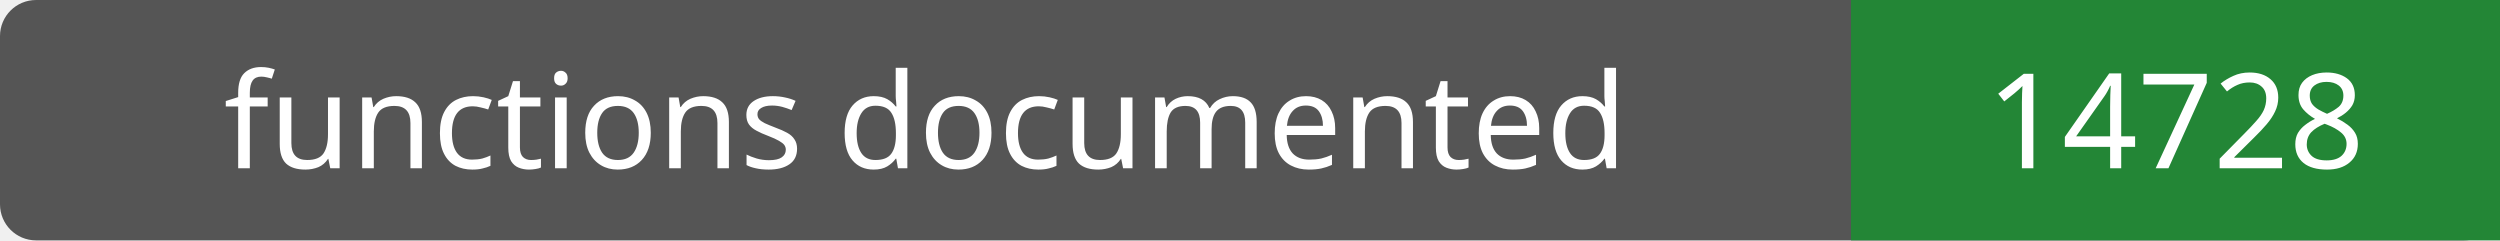
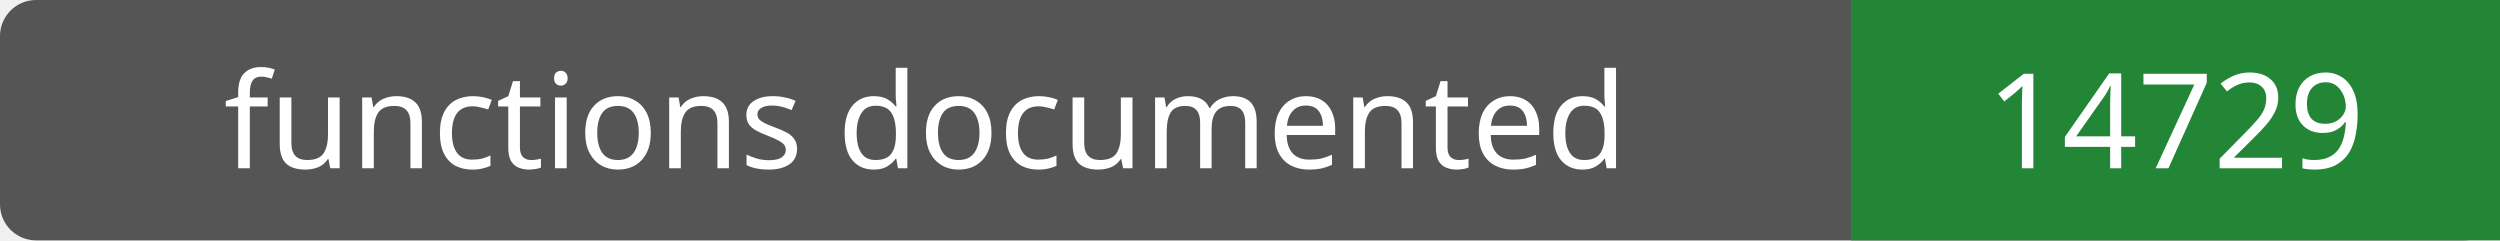
- <svg xmlns="http://www.w3.org/2000/svg" width="208" height="20" role="img" aria-label="functions documented: 14728">
+ <svg xmlns="http://www.w3.org/2000/svg" width="208" height="20" role="img" aria-label="functions documented: 14729">
  <rect width="208" height="20" rx="3" fill="#555" />
  <path fill="#238636" d="M154 0h54v20H154z" />
  <g fill="#fff" text-anchor="middle" font-family="Verdana,sans-serif" font-size="11">
    <text x="77.0" y="14">functions documented</text>
-     <text x="181.0" y="14">14728</text>
+     <text x="181.0" y="14">14729</text>
  </g>
</svg>
